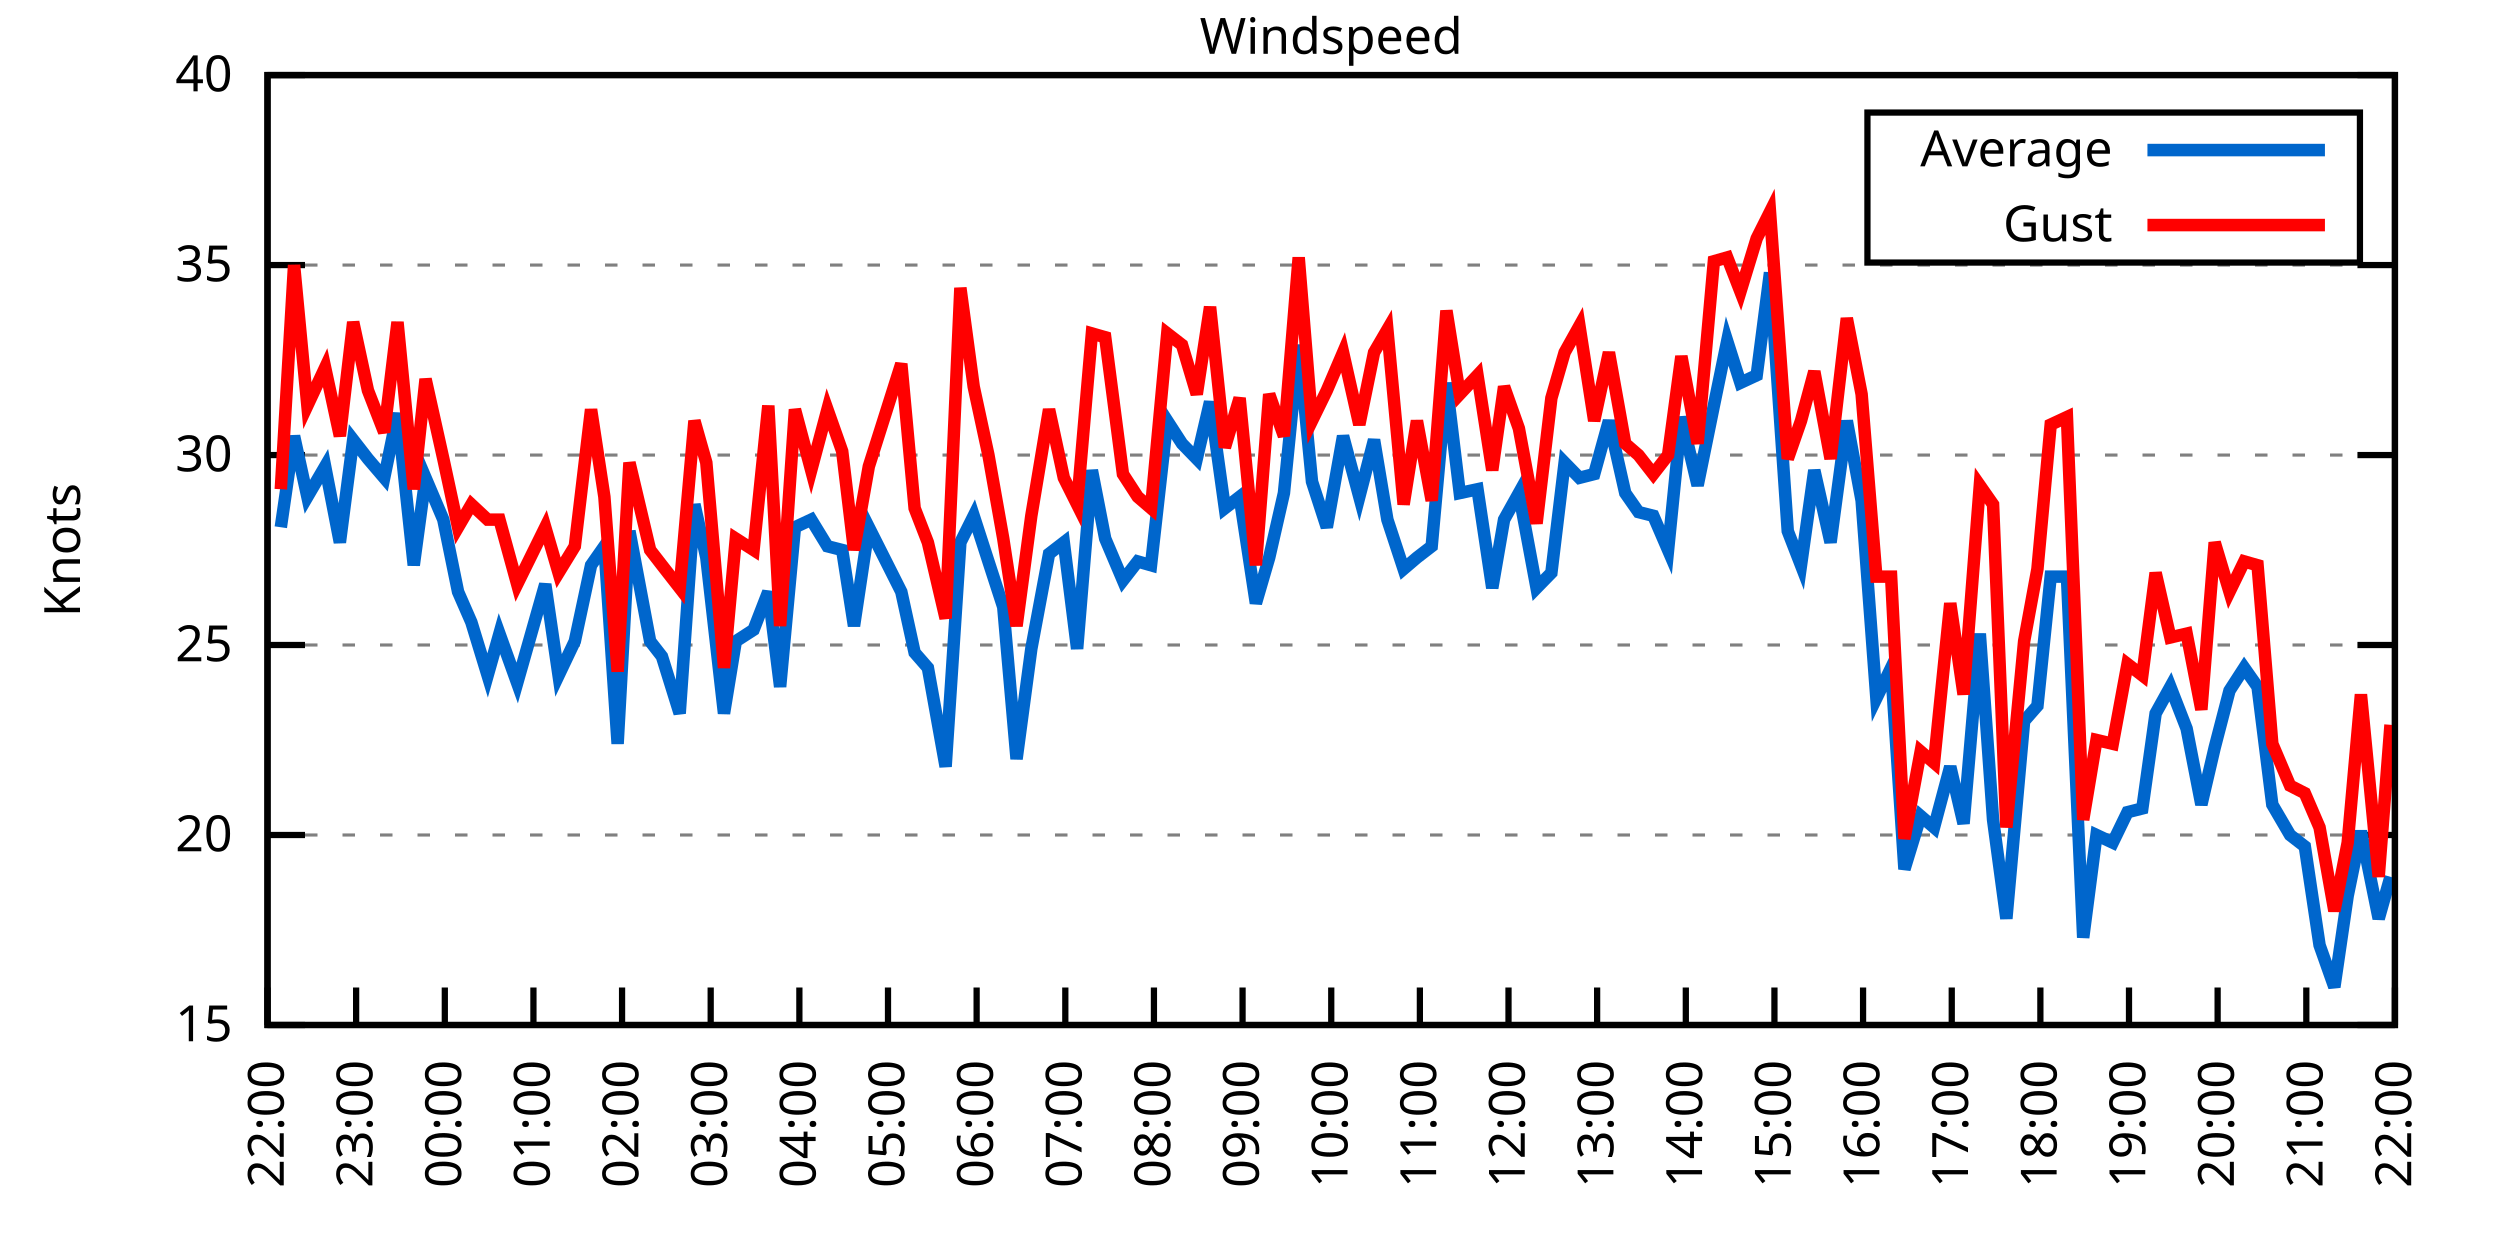
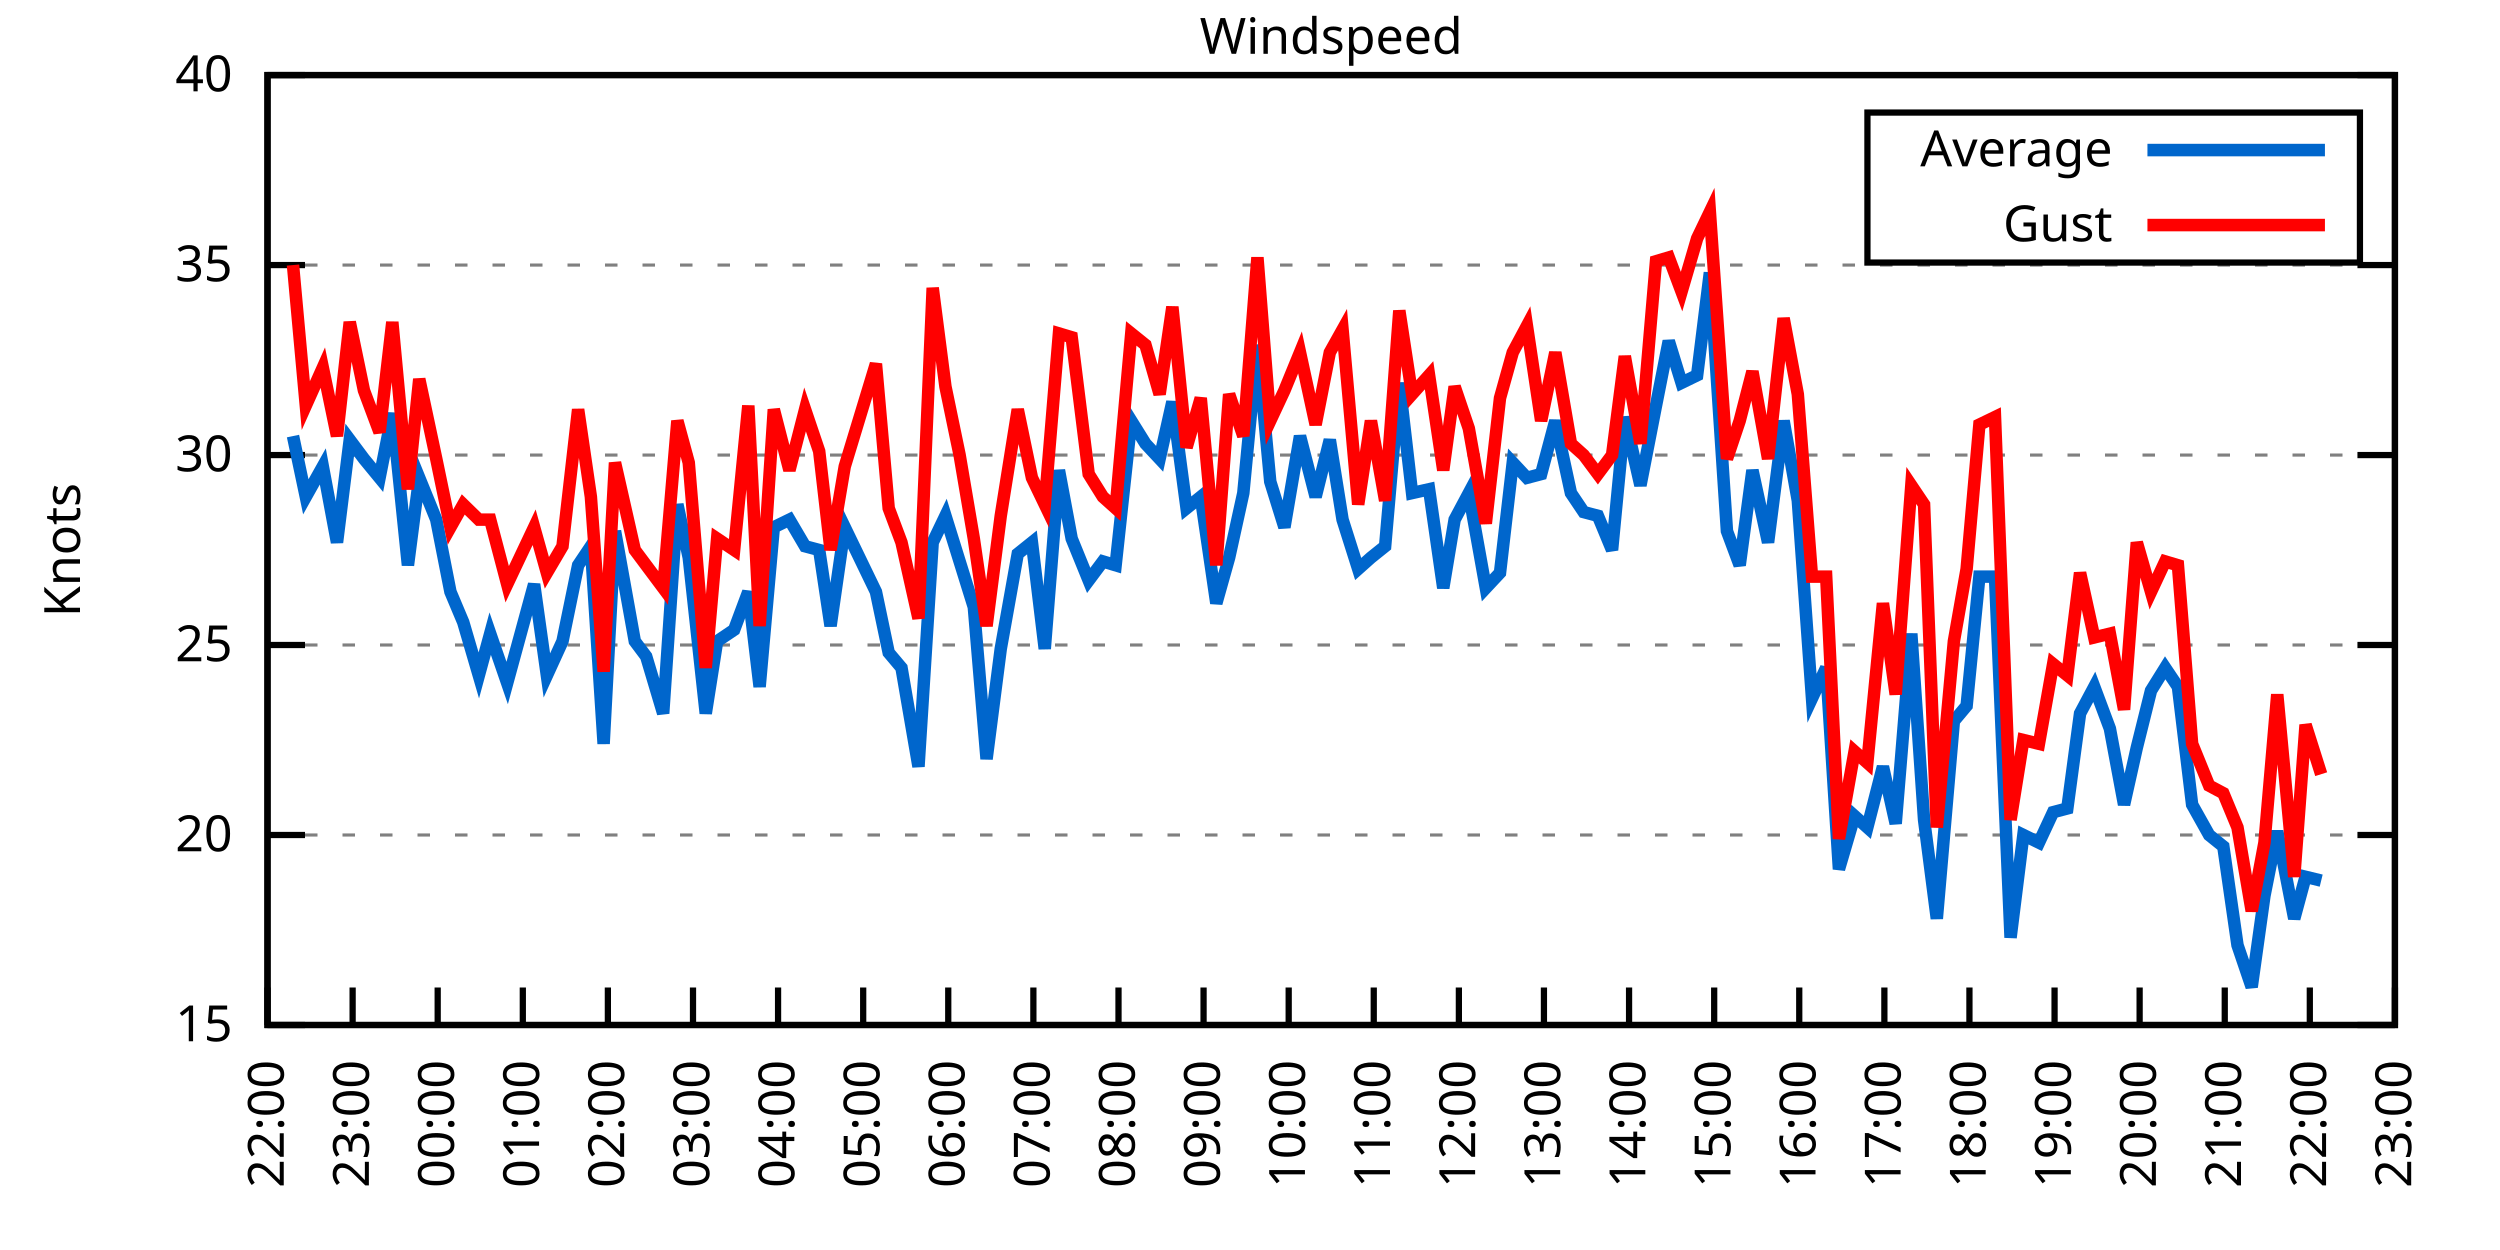
<svg xmlns="http://www.w3.org/2000/svg" xmlns:xlink="http://www.w3.org/1999/xlink" width="400" height="200" viewBox="0 0 400 200">
  <g id="gnuplot_canvas">
    <rect x="0" y="0" width="400" height="200" fill="none" />
    <defs>
      <circle id="gpDot" r="0.5" stroke-width="0.5" stroke="currentColor" />
      <path id="gpPt0" stroke-width="0.333" stroke="currentColor" d="M-1,0 h2 M0,-1 v2" />
      <path id="gpPt1" stroke-width="0.333" stroke="currentColor" d="M-1,-1 L1,1 M1,-1 L-1,1" />
      <path id="gpPt2" stroke-width="0.333" stroke="currentColor" d="M-1,0 L1,0 M0,-1 L0,1 M-1,-1 L1,1 M-1,1 L1,-1" />
      <rect id="gpPt3" stroke-width="0.333" stroke="currentColor" x="-1" y="-1" width="2" height="2" />
      <rect id="gpPt4" stroke-width="0.333" stroke="currentColor" fill="currentColor" x="-1" y="-1" width="2" height="2" />
      <circle id="gpPt5" stroke-width="0.333" stroke="currentColor" cx="0" cy="0" r="1" />
      <use xlink:href="#gpPt5" id="gpPt6" fill="currentColor" stroke="none" />
      <path id="gpPt7" stroke-width="0.333" stroke="currentColor" d="M0,-1.33 L-1.33,0.67 L1.33,0.67 z" />
      <use xlink:href="#gpPt7" id="gpPt8" fill="currentColor" stroke="none" />
      <use xlink:href="#gpPt7" id="gpPt9" stroke="currentColor" transform="rotate(180)" />
      <use xlink:href="#gpPt9" id="gpPt10" fill="currentColor" stroke="none" />
      <use xlink:href="#gpPt3" id="gpPt11" stroke="currentColor" transform="rotate(45)" />
      <use xlink:href="#gpPt11" id="gpPt12" fill="currentColor" stroke="none" />
      <path id="gpPt13" stroke-width="0.333" stroke="currentColor" d="M0,1.330 L1.265,0.411 L0.782,-1.067 L-0.782,-1.076 L-1.265,0.411 z" />
      <use xlink:href="#gpPt13" id="gpPt14" fill="currentColor" stroke="none" />
      <filter id="textbox" filterUnits="objectBoundingBox" x="0" y="0" height="1" width="1">
        <feFlood flood-color="white" flood-opacity="1" result="bgnd" />
        <feComposite in="SourceGraphic" in2="bgnd" operator="atop" />
      </filter>
      <filter id="greybox" filterUnits="objectBoundingBox" x="0" y="0" height="1" width="1">
        <feFlood flood-color="lightgrey" flood-opacity="1" result="grey" />
        <feComposite in="SourceGraphic" in2="grey" operator="atop" />
      </filter>
    </defs>
    <g fill="none" color="white" stroke="currentColor" stroke-width="1.00" stroke-linecap="butt" stroke-linejoin="miter">
</g>
    <g fill="none" color="black" stroke="currentColor" stroke-width="1.00" stroke-linecap="butt" stroke-linejoin="miter">
      <g stroke="none" shape-rendering="crispEdges">
        <polygon fill="rgb(255, 255, 255)" points="42.80,164.00 383.18,164.00 383.18,12.02 42.80,12.02 " />
      </g>
    </g>
    <g fill="none" color="black" stroke="currentColor" stroke-width="1.00" stroke-linecap="butt" stroke-linejoin="miter">
</g>
    <g fill="none" color="black" stroke="black" stroke-width="0.50" stroke-linecap="butt" stroke-linejoin="miter">
</g>
    <g fill="none" color="gray" stroke="currentColor" stroke-width="0.50" stroke-linecap="butt" stroke-linejoin="miter">
      <path stroke="gray" stroke-dasharray="2,4" class="gridline" d="M42.80,164.00 L383.19,164.00  " />
    </g>
    <g fill="none" color="gray" stroke="gray" stroke-width="1.00" stroke-linecap="butt" stroke-linejoin="miter">
</g>
    <g fill="none" color="black" stroke="currentColor" stroke-width="1.00" stroke-linecap="butt" stroke-linejoin="miter">
      <path stroke="black" d="M42.80,164.00 L48.80,164.00 M383.19,164.00 L377.19,164.00  " />
      <g transform="translate(37.20,166.60)" stroke="none" fill="black" font-family="Sans" font-size="8.00" text-anchor="end">
        <text>
          <tspan font-family="Sans"> 15</tspan>
        </text>
      </g>
    </g>
    <g fill="none" color="black" stroke="currentColor" stroke-width="1.00" stroke-linecap="butt" stroke-linejoin="miter">
</g>
    <g fill="none" color="black" stroke="black" stroke-width="0.50" stroke-linecap="butt" stroke-linejoin="miter">
</g>
    <g fill="none" color="gray" stroke="currentColor" stroke-width="0.50" stroke-linecap="butt" stroke-linejoin="miter">
      <path stroke="gray" stroke-dasharray="2,4" class="gridline" d="M42.80,133.60 L383.19,133.60  " />
    </g>
    <g fill="none" color="gray" stroke="gray" stroke-width="1.00" stroke-linecap="butt" stroke-linejoin="miter">
</g>
    <g fill="none" color="black" stroke="currentColor" stroke-width="1.00" stroke-linecap="butt" stroke-linejoin="miter">
      <path stroke="black" d="M42.80,133.60 L48.80,133.60 M383.19,133.60 L377.19,133.60  " />
      <g transform="translate(37.20,136.20)" stroke="none" fill="black" font-family="Sans" font-size="8.00" text-anchor="end">
        <text>
          <tspan font-family="Sans"> 20</tspan>
        </text>
      </g>
    </g>
    <g fill="none" color="black" stroke="currentColor" stroke-width="1.00" stroke-linecap="butt" stroke-linejoin="miter">
</g>
    <g fill="none" color="black" stroke="black" stroke-width="0.50" stroke-linecap="butt" stroke-linejoin="miter">
</g>
    <g fill="none" color="gray" stroke="currentColor" stroke-width="0.50" stroke-linecap="butt" stroke-linejoin="miter">
      <path stroke="gray" stroke-dasharray="2,4" class="gridline" d="M42.80,103.20 L383.19,103.20  " />
    </g>
    <g fill="none" color="gray" stroke="gray" stroke-width="1.00" stroke-linecap="butt" stroke-linejoin="miter">
</g>
    <g fill="none" color="black" stroke="currentColor" stroke-width="1.00" stroke-linecap="butt" stroke-linejoin="miter">
      <path stroke="black" d="M42.80,103.20 L48.80,103.20 M383.19,103.20 L377.19,103.20  " />
      <g transform="translate(37.20,105.80)" stroke="none" fill="black" font-family="Sans" font-size="8.00" text-anchor="end">
        <text>
          <tspan font-family="Sans"> 25</tspan>
        </text>
      </g>
    </g>
    <g fill="none" color="black" stroke="currentColor" stroke-width="1.00" stroke-linecap="butt" stroke-linejoin="miter">
</g>
    <g fill="none" color="black" stroke="black" stroke-width="0.50" stroke-linecap="butt" stroke-linejoin="miter">
</g>
    <g fill="none" color="gray" stroke="currentColor" stroke-width="0.50" stroke-linecap="butt" stroke-linejoin="miter">
      <path stroke="gray" stroke-dasharray="2,4" class="gridline" d="M42.80,72.81 L383.19,72.81  " />
    </g>
    <g fill="none" color="gray" stroke="gray" stroke-width="1.00" stroke-linecap="butt" stroke-linejoin="miter">
</g>
    <g fill="none" color="black" stroke="currentColor" stroke-width="1.00" stroke-linecap="butt" stroke-linejoin="miter">
      <path stroke="black" d="M42.80,72.81 L48.80,72.81 M383.19,72.81 L377.19,72.81  " />
      <g transform="translate(37.20,75.41)" stroke="none" fill="black" font-family="Sans" font-size="8.00" text-anchor="end">
        <text>
          <tspan font-family="Sans"> 30</tspan>
        </text>
      </g>
    </g>
    <g fill="none" color="black" stroke="currentColor" stroke-width="1.00" stroke-linecap="butt" stroke-linejoin="miter">
</g>
    <g fill="none" color="black" stroke="black" stroke-width="0.50" stroke-linecap="butt" stroke-linejoin="miter">
</g>
    <g fill="none" color="gray" stroke="currentColor" stroke-width="0.50" stroke-linecap="butt" stroke-linejoin="miter">
      <path stroke="gray" stroke-dasharray="2,4" class="gridline" d="M42.80,42.41 L383.19,42.41  " />
    </g>
    <g fill="none" color="gray" stroke="gray" stroke-width="1.00" stroke-linecap="butt" stroke-linejoin="miter">
</g>
    <g fill="none" color="black" stroke="currentColor" stroke-width="1.00" stroke-linecap="butt" stroke-linejoin="miter">
      <path stroke="black" d="M42.80,42.41 L48.80,42.41 M383.19,42.41 L377.19,42.41  " />
      <g transform="translate(37.20,45.01)" stroke="none" fill="black" font-family="Sans" font-size="8.00" text-anchor="end">
        <text>
          <tspan font-family="Sans"> 35</tspan>
        </text>
      </g>
    </g>
    <g fill="none" color="black" stroke="currentColor" stroke-width="1.00" stroke-linecap="butt" stroke-linejoin="miter">
</g>
    <g fill="none" color="black" stroke="black" stroke-width="0.50" stroke-linecap="butt" stroke-linejoin="miter">
</g>
    <g fill="none" color="gray" stroke="currentColor" stroke-width="0.50" stroke-linecap="butt" stroke-linejoin="miter">
      <path stroke="gray" stroke-dasharray="2,4" class="gridline" d="M42.80,12.01 L383.19,12.01  " />
    </g>
    <g fill="none" color="gray" stroke="gray" stroke-width="1.00" stroke-linecap="butt" stroke-linejoin="miter">
</g>
    <g fill="none" color="black" stroke="currentColor" stroke-width="1.00" stroke-linecap="butt" stroke-linejoin="miter">
      <path stroke="black" d="M42.80,12.01 L48.80,12.01 M383.19,12.01 L377.19,12.01  " />
      <g transform="translate(37.20,14.61)" stroke="none" fill="black" font-family="Sans" font-size="8.00" text-anchor="end">
        <text>
          <tspan font-family="Sans"> 40</tspan>
        </text>
      </g>
    </g>
    <g fill="none" color="black" stroke="currentColor" stroke-width="1.00" stroke-linecap="butt" stroke-linejoin="miter">
      <path stroke="black" d="M42.80,164.00 L42.80,158.00  " />
      <g transform="translate(45.40,169.60) rotate(270.00)" stroke="none" fill="black" font-family="Sans" font-size="8.00" text-anchor="end">
        <text>
          <tspan font-family="Sans">22:00</tspan>
        </text>
      </g>
    </g>
    <g fill="none" color="black" stroke="currentColor" stroke-width="1.00" stroke-linecap="butt" stroke-linejoin="miter">
-       <path stroke="black" d="M56.98,164.00 L56.98,158.00  " />
-       <g transform="translate(59.58,169.60) rotate(270.00)" stroke="none" fill="black" font-family="Sans" font-size="8.00" text-anchor="end">
+       <path stroke="black" d="M56.42,164.00 L56.42,158.00  " />
+       <g transform="translate(59.02,169.60) rotate(270.00)" stroke="none" fill="black" font-family="Sans" font-size="8.00" text-anchor="end">
        <text>
          <tspan font-family="Sans">23:00</tspan>
        </text>
      </g>
    </g>
    <g fill="none" color="black" stroke="currentColor" stroke-width="1.00" stroke-linecap="butt" stroke-linejoin="miter">
-       <path stroke="black" d="M71.17,164.00 L71.17,158.00  " />
-       <g transform="translate(73.77,169.60) rotate(270.00)" stroke="none" fill="black" font-family="Sans" font-size="8.00" text-anchor="end">
+       <path stroke="black" d="M70.03,164.00 L70.03,158.00  " />
+       <g transform="translate(72.63,169.60) rotate(270.00)" stroke="none" fill="black" font-family="Sans" font-size="8.00" text-anchor="end">
        <text>
          <tspan font-family="Sans">00:00</tspan>
        </text>
      </g>
    </g>
    <g fill="none" color="black" stroke="currentColor" stroke-width="1.00" stroke-linecap="butt" stroke-linejoin="miter">
-       <path stroke="black" d="M85.35,164.00 L85.35,158.00  " />
-       <g transform="translate(87.95,169.60) rotate(270.00)" stroke="none" fill="black" font-family="Sans" font-size="8.00" text-anchor="end">
+       <path stroke="black" d="M83.65,164.00 L83.65,158.00  " />
+       <g transform="translate(86.25,169.60) rotate(270.00)" stroke="none" fill="black" font-family="Sans" font-size="8.00" text-anchor="end">
        <text>
          <tspan font-family="Sans">01:00</tspan>
        </text>
      </g>
    </g>
    <g fill="none" color="black" stroke="currentColor" stroke-width="1.00" stroke-linecap="butt" stroke-linejoin="miter">
-       <path stroke="black" d="M99.53,164.00 L99.53,158.00  " />
-       <g transform="translate(102.13,169.60) rotate(270.00)" stroke="none" fill="black" font-family="Sans" font-size="8.00" text-anchor="end">
+       <path stroke="black" d="M97.26,164.00 L97.26,158.00  " />
+       <g transform="translate(99.86,169.60) rotate(270.00)" stroke="none" fill="black" font-family="Sans" font-size="8.00" text-anchor="end">
        <text>
          <tspan font-family="Sans">02:00</tspan>
        </text>
      </g>
    </g>
    <g fill="none" color="black" stroke="currentColor" stroke-width="1.00" stroke-linecap="butt" stroke-linejoin="miter">
-       <path stroke="black" d="M113.71,164.00 L113.71,158.00  " />
-       <g transform="translate(116.31,169.60) rotate(270.00)" stroke="none" fill="black" font-family="Sans" font-size="8.00" text-anchor="end">
+       <path stroke="black" d="M110.88,164.00 L110.88,158.00  " />
+       <g transform="translate(113.48,169.60) rotate(270.00)" stroke="none" fill="black" font-family="Sans" font-size="8.00" text-anchor="end">
        <text>
          <tspan font-family="Sans">03:00</tspan>
        </text>
      </g>
    </g>
    <g fill="none" color="black" stroke="currentColor" stroke-width="1.00" stroke-linecap="butt" stroke-linejoin="miter">
-       <path stroke="black" d="M127.90,164.00 L127.90,158.00  " />
-       <g transform="translate(130.50,169.60) rotate(270.00)" stroke="none" fill="black" font-family="Sans" font-size="8.00" text-anchor="end">
+       <path stroke="black" d="M124.49,164.00 L124.49,158.00  " />
+       <g transform="translate(127.09,169.60) rotate(270.00)" stroke="none" fill="black" font-family="Sans" font-size="8.00" text-anchor="end">
        <text>
          <tspan font-family="Sans">04:00</tspan>
        </text>
      </g>
    </g>
    <g fill="none" color="black" stroke="currentColor" stroke-width="1.00" stroke-linecap="butt" stroke-linejoin="miter">
-       <path stroke="black" d="M142.08,164.00 L142.08,158.00  " />
-       <g transform="translate(144.68,169.60) rotate(270.00)" stroke="none" fill="black" font-family="Sans" font-size="8.00" text-anchor="end">
+       <path stroke="black" d="M138.11,164.00 L138.11,158.00  " />
+       <g transform="translate(140.71,169.60) rotate(270.00)" stroke="none" fill="black" font-family="Sans" font-size="8.00" text-anchor="end">
        <text>
          <tspan font-family="Sans">05:00</tspan>
        </text>
      </g>
    </g>
    <g fill="none" color="black" stroke="currentColor" stroke-width="1.00" stroke-linecap="butt" stroke-linejoin="miter">
-       <path stroke="black" d="M156.26,164.00 L156.26,158.00  " />
-       <g transform="translate(158.86,169.60) rotate(270.00)" stroke="none" fill="black" font-family="Sans" font-size="8.00" text-anchor="end">
+       <path stroke="black" d="M151.72,164.00 L151.72,158.00  " />
+       <g transform="translate(154.32,169.60) rotate(270.00)" stroke="none" fill="black" font-family="Sans" font-size="8.00" text-anchor="end">
        <text>
          <tspan font-family="Sans">06:00</tspan>
        </text>
      </g>
    </g>
    <g fill="none" color="black" stroke="currentColor" stroke-width="1.00" stroke-linecap="butt" stroke-linejoin="miter">
-       <path stroke="black" d="M170.45,164.00 L170.45,158.00  " />
-       <g transform="translate(173.05,169.60) rotate(270.00)" stroke="none" fill="black" font-family="Sans" font-size="8.00" text-anchor="end">
+       <path stroke="black" d="M165.34,164.00 L165.34,158.00  " />
+       <g transform="translate(167.94,169.60) rotate(270.00)" stroke="none" fill="black" font-family="Sans" font-size="8.00" text-anchor="end">
        <text>
          <tspan font-family="Sans">07:00</tspan>
        </text>
      </g>
    </g>
    <g fill="none" color="black" stroke="currentColor" stroke-width="1.00" stroke-linecap="butt" stroke-linejoin="miter">
-       <path stroke="black" d="M184.63,164.00 L184.63,158.00  " />
-       <g transform="translate(187.23,169.60) rotate(270.00)" stroke="none" fill="black" font-family="Sans" font-size="8.00" text-anchor="end">
+       <path stroke="black" d="M178.96,164.00 L178.96,158.00  " />
+       <g transform="translate(181.56,169.60) rotate(270.00)" stroke="none" fill="black" font-family="Sans" font-size="8.00" text-anchor="end">
        <text>
          <tspan font-family="Sans">08:00</tspan>
        </text>
      </g>
    </g>
    <g fill="none" color="black" stroke="currentColor" stroke-width="1.00" stroke-linecap="butt" stroke-linejoin="miter">
-       <path stroke="black" d="M198.81,164.00 L198.81,158.00  " />
-       <g transform="translate(201.41,169.60) rotate(270.00)" stroke="none" fill="black" font-family="Sans" font-size="8.00" text-anchor="end">
+       <path stroke="black" d="M192.57,164.00 L192.57,158.00  " />
+       <g transform="translate(195.17,169.60) rotate(270.00)" stroke="none" fill="black" font-family="Sans" font-size="8.00" text-anchor="end">
        <text>
          <tspan font-family="Sans">09:00</tspan>
        </text>
      </g>
    </g>
    <g fill="none" color="black" stroke="currentColor" stroke-width="1.00" stroke-linecap="butt" stroke-linejoin="miter">
-       <path stroke="black" d="M213.00,164.00 L213.00,158.00  " />
-       <g transform="translate(215.60,169.60) rotate(270.00)" stroke="none" fill="black" font-family="Sans" font-size="8.00" text-anchor="end">
+       <path stroke="black" d="M206.19,164.00 L206.19,158.00  " />
+       <g transform="translate(208.79,169.60) rotate(270.00)" stroke="none" fill="black" font-family="Sans" font-size="8.00" text-anchor="end">
        <text>
          <tspan font-family="Sans">10:00</tspan>
        </text>
      </g>
    </g>
    <g fill="none" color="black" stroke="currentColor" stroke-width="1.00" stroke-linecap="butt" stroke-linejoin="miter">
-       <path stroke="black" d="M227.18,164.00 L227.18,158.00  " />
-       <g transform="translate(229.78,169.60) rotate(270.00)" stroke="none" fill="black" font-family="Sans" font-size="8.00" text-anchor="end">
+       <path stroke="black" d="M219.80,164.00 L219.80,158.00  " />
+       <g transform="translate(222.40,169.60) rotate(270.00)" stroke="none" fill="black" font-family="Sans" font-size="8.00" text-anchor="end">
        <text>
          <tspan font-family="Sans">11:00</tspan>
        </text>
      </g>
    </g>
    <g fill="none" color="black" stroke="currentColor" stroke-width="1.00" stroke-linecap="butt" stroke-linejoin="miter">
-       <path stroke="black" d="M241.36,164.00 L241.36,158.00  " />
-       <g transform="translate(243.96,169.60) rotate(270.00)" stroke="none" fill="black" font-family="Sans" font-size="8.00" text-anchor="end">
+       <path stroke="black" d="M233.42,164.00 L233.42,158.00  " />
+       <g transform="translate(236.02,169.60) rotate(270.00)" stroke="none" fill="black" font-family="Sans" font-size="8.00" text-anchor="end">
        <text>
          <tspan font-family="Sans">12:00</tspan>
        </text>
      </g>
    </g>
    <g fill="none" color="black" stroke="currentColor" stroke-width="1.00" stroke-linecap="butt" stroke-linejoin="miter">
-       <path stroke="black" d="M255.54,164.00 L255.54,158.00  " />
-       <g transform="translate(258.14,169.60) rotate(270.00)" stroke="none" fill="black" font-family="Sans" font-size="8.00" text-anchor="end">
+       <path stroke="black" d="M247.03,164.00 L247.03,158.00  " />
+       <g transform="translate(249.63,169.60) rotate(270.00)" stroke="none" fill="black" font-family="Sans" font-size="8.00" text-anchor="end">
        <text>
          <tspan font-family="Sans">13:00</tspan>
        </text>
      </g>
    </g>
    <g fill="none" color="black" stroke="currentColor" stroke-width="1.00" stroke-linecap="butt" stroke-linejoin="miter">
-       <path stroke="black" d="M269.73,164.00 L269.73,158.00  " />
-       <g transform="translate(272.33,169.60) rotate(270.00)" stroke="none" fill="black" font-family="Sans" font-size="8.00" text-anchor="end">
+       <path stroke="black" d="M260.65,164.00 L260.65,158.00  " />
+       <g transform="translate(263.25,169.60) rotate(270.00)" stroke="none" fill="black" font-family="Sans" font-size="8.00" text-anchor="end">
        <text>
          <tspan font-family="Sans">14:00</tspan>
        </text>
      </g>
    </g>
    <g fill="none" color="black" stroke="currentColor" stroke-width="1.00" stroke-linecap="butt" stroke-linejoin="miter">
-       <path stroke="black" d="M283.91,164.00 L283.91,158.00  " />
-       <g transform="translate(286.51,169.60) rotate(270.00)" stroke="none" fill="black" font-family="Sans" font-size="8.00" text-anchor="end">
+       <path stroke="black" d="M274.27,164.00 L274.27,158.00  " />
+       <g transform="translate(276.87,169.60) rotate(270.00)" stroke="none" fill="black" font-family="Sans" font-size="8.00" text-anchor="end">
        <text>
          <tspan font-family="Sans">15:00</tspan>
        </text>
      </g>
    </g>
    <g fill="none" color="black" stroke="currentColor" stroke-width="1.00" stroke-linecap="butt" stroke-linejoin="miter">
-       <path stroke="black" d="M298.09,164.00 L298.09,158.00  " />
-       <g transform="translate(300.69,169.60) rotate(270.00)" stroke="none" fill="black" font-family="Sans" font-size="8.00" text-anchor="end">
+       <path stroke="black" d="M287.88,164.00 L287.88,158.00  " />
+       <g transform="translate(290.48,169.60) rotate(270.00)" stroke="none" fill="black" font-family="Sans" font-size="8.00" text-anchor="end">
        <text>
          <tspan font-family="Sans">16:00</tspan>
        </text>
      </g>
    </g>
    <g fill="none" color="black" stroke="currentColor" stroke-width="1.00" stroke-linecap="butt" stroke-linejoin="miter">
-       <path stroke="black" d="M312.28,164.00 L312.28,158.00  " />
-       <g transform="translate(314.88,169.60) rotate(270.00)" stroke="none" fill="black" font-family="Sans" font-size="8.00" text-anchor="end">
+       <path stroke="black" d="M301.50,164.00 L301.50,158.00  " />
+       <g transform="translate(304.10,169.60) rotate(270.00)" stroke="none" fill="black" font-family="Sans" font-size="8.00" text-anchor="end">
        <text>
          <tspan font-family="Sans">17:00</tspan>
        </text>
      </g>
    </g>
    <g fill="none" color="black" stroke="currentColor" stroke-width="1.00" stroke-linecap="butt" stroke-linejoin="miter">
-       <path stroke="black" d="M326.46,164.00 L326.46,158.00  " />
-       <g transform="translate(329.06,169.60) rotate(270.00)" stroke="none" fill="black" font-family="Sans" font-size="8.00" text-anchor="end">
+       <path stroke="black" d="M315.11,164.00 L315.11,158.00  " />
+       <g transform="translate(317.71,169.60) rotate(270.00)" stroke="none" fill="black" font-family="Sans" font-size="8.00" text-anchor="end">
        <text>
          <tspan font-family="Sans">18:00</tspan>
        </text>
      </g>
    </g>
    <g fill="none" color="black" stroke="currentColor" stroke-width="1.00" stroke-linecap="butt" stroke-linejoin="miter">
-       <path stroke="black" d="M340.64,164.00 L340.64,158.00  " />
-       <g transform="translate(343.24,169.60) rotate(270.00)" stroke="none" fill="black" font-family="Sans" font-size="8.00" text-anchor="end">
+       <path stroke="black" d="M328.73,164.00 L328.73,158.00  " />
+       <g transform="translate(331.33,169.60) rotate(270.00)" stroke="none" fill="black" font-family="Sans" font-size="8.00" text-anchor="end">
        <text>
          <tspan font-family="Sans">19:00</tspan>
        </text>
      </g>
    </g>
    <g fill="none" color="black" stroke="currentColor" stroke-width="1.00" stroke-linecap="butt" stroke-linejoin="miter">
-       <path stroke="black" d="M354.82,164.00 L354.82,158.00  " />
-       <g transform="translate(357.42,169.60) rotate(270.00)" stroke="none" fill="black" font-family="Sans" font-size="8.00" text-anchor="end">
+       <path stroke="black" d="M342.34,164.00 L342.34,158.00  " />
+       <g transform="translate(344.94,169.60) rotate(270.00)" stroke="none" fill="black" font-family="Sans" font-size="8.00" text-anchor="end">
        <text>
          <tspan font-family="Sans">20:00</tspan>
        </text>
      </g>
    </g>
    <g fill="none" color="black" stroke="currentColor" stroke-width="1.00" stroke-linecap="butt" stroke-linejoin="miter">
-       <path stroke="black" d="M369.01,164.00 L369.01,158.00  " />
-       <g transform="translate(371.61,169.60) rotate(270.00)" stroke="none" fill="black" font-family="Sans" font-size="8.00" text-anchor="end">
+       <path stroke="black" d="M355.96,164.00 L355.96,158.00  " />
+       <g transform="translate(358.56,169.60) rotate(270.00)" stroke="none" fill="black" font-family="Sans" font-size="8.00" text-anchor="end">
        <text>
          <tspan font-family="Sans">21:00</tspan>
+         </text>
+       </g>
+     </g>
+     <g fill="none" color="black" stroke="currentColor" stroke-width="1.00" stroke-linecap="butt" stroke-linejoin="miter">
+       <path stroke="black" d="M369.57,164.00 L369.57,158.00  " />
+       <g transform="translate(372.17,169.60) rotate(270.00)" stroke="none" fill="black" font-family="Sans" font-size="8.00" text-anchor="end">
+         <text>
+           <tspan font-family="Sans">22:00</tspan>
        </text>
      </g>
    </g>
    <g fill="none" color="black" stroke="currentColor" stroke-width="1.00" stroke-linecap="butt" stroke-linejoin="miter">
      <path stroke="black" d="M383.19,164.00 L383.19,158.00  " />
      <g transform="translate(385.79,169.60) rotate(270.00)" stroke="none" fill="black" font-family="Sans" font-size="8.00" text-anchor="end">
        <text>
-           <tspan font-family="Sans">22:00</tspan>
+           <tspan font-family="Sans">23:00</tspan>
        </text>
      </g>
    </g>
    <g fill="none" color="black" stroke="currentColor" stroke-width="1.00" stroke-linecap="butt" stroke-linejoin="miter">
</g>
    <g fill="none" color="black" stroke="currentColor" stroke-width="1.00" stroke-linecap="butt" stroke-linejoin="miter">
      <path stroke="black" d="M42.80,12.01 L42.80,164.00 L383.19,164.00 L383.19,12.01 L42.80,12.01 Z  " />
    </g>
    <g fill="none" color="black" stroke="currentColor" stroke-width="1.00" stroke-linecap="butt" stroke-linejoin="miter">
</g>
    <g fill="none" color="black" stroke="currentColor" stroke-width="1.00" stroke-linecap="butt" stroke-linejoin="miter">
      <path stroke="black" d="M298.79,42.01 L298.79,18.01 L377.59,18.01 L377.59,42.01 L298.79,42.01 Z  " />
    </g>
    <g id="Windspeed_plot_1">
      <g fill="none" color="white" stroke="black" stroke-width="2.00" stroke-linecap="butt" stroke-linejoin="miter">
</g>
      <g fill="none" color="black" stroke="currentColor" stroke-width="2.00" stroke-linecap="butt" stroke-linejoin="miter">
        <g transform="translate(337.99,26.61)" stroke="none" fill="black" font-family="Sans" font-size="8.00" text-anchor="end">
          <text>
            <tspan font-family="Sans">Average</tspan>
          </text>
        </g>
      </g>
      <g fill="none" color="black" stroke="currentColor" stroke-width="2.00" stroke-linecap="butt" stroke-linejoin="miter">
-         <path stroke="rgb(  0, 102, 204)" d="M343.59,24.01 L371.99,24.01 M44.93,84.36 L47.05,69.77 L49.18,79.49 L52.02,74.63 L54.38,86.79 L56.51,70.37   L58.87,73.41 L61.47,76.45 L63.60,66.12 L66.20,90.44 L68.09,76.45 L70.93,83.14 L73.29,94.69 L75.42,99.56   L78.02,108.07 L79.91,101.38 L82.75,109.28 L87.24,93.48 L89.37,108.07 L91.97,102.60 L94.57,90.44 L96.70,87.40   L98.82,119.01 L100.71,84.97 L104.02,102.60 L105.91,105.03 L108.75,114.15 L111.11,80.71 L113.01,89.22 L115.84,114.15   L117.73,102.60 L120.57,100.77 L122.93,94.69 L124.82,109.89 L127.19,84.36 L129.79,83.14 L132.39,87.40 L134.75,88.00   L136.64,100.16 L139.01,84.36 L144.21,94.69 L146.34,104.42 L148.46,106.85 L151.30,122.66 L153.66,86.79 L155.79,82.53   L158.15,89.83 L160.52,97.12 L162.65,121.44 L165.01,103.81 L167.85,88.61 L170.21,86.79 L172.34,103.81 L174.70,75.24   L176.83,86.18 L179.67,92.87 L182.03,89.83 L184.16,90.44 L186.76,67.33 L189.12,70.98 L191.48,73.41 L193.61,64.29   L195.98,81.32 L198.34,79.49 L200.94,96.52 L203.07,89.22 L205.43,78.89 L207.79,55.18 L209.92,77.06 L212.29,84.36   L214.89,69.77 L217.49,79.49 L219.85,70.37 L221.98,83.14 L224.58,91.04 L226.71,89.22 L229.07,87.40 L231.43,61.25   L233.56,78.89 L236.40,78.28 L238.76,94.08 L240.65,83.14 L243.02,78.89 L245.85,94.08 L248.22,91.65 L250.34,74.02   L252.71,76.45 L255.07,75.85 L257.43,67.33 L260.04,78.89 L262.16,81.93 L264.53,82.53 L266.89,88.00 L269.02,66.73   L271.62,77.67 L274.22,64.90 L276.35,54.57 L278.47,61.25 L281.07,60.04 L283.20,43.62 L286.04,84.97 L288.16,90.44   L290.29,75.24 L292.89,86.79 L295.49,67.33 L297.86,80.10 L300.22,111.72 L302.58,106.85 L304.71,139.07 L307.31,130.56   L309.44,132.39 L312.04,122.66 L314.17,131.78 L316.77,101.38 L318.89,131.17 L321.02,146.98 L323.86,115.36 L325.99,112.93   L328.11,92.26 L330.71,92.26 L333.31,150.02 L335.44,133.60 L338.04,134.82 L340.40,129.95 L342.77,129.35 L344.90,114.15   L347.26,109.89 L349.86,116.58 L352.22,128.74 L354.35,119.62 L356.72,110.50 L359.08,106.85 L361.21,109.89 L363.57,128.74   L366.41,133.60 L368.77,135.43 L371.13,151.23 L373.50,157.92 L375.63,143.33 L377.75,132.99 L380.59,146.98 L382.48,140.29    " />
+         <path stroke="rgb(  0, 102, 204)" d="M343.59,24.01 L371.99,24.01 M46.88,69.77 L48.93,79.49 L51.65,74.63 L53.92,86.79 L55.96,70.37 L58.23,73.41   L60.73,76.45 L62.77,66.12 L65.27,90.44 L67.08,76.45 L69.80,83.14 L72.07,94.69 L74.12,99.56 L76.61,108.07   L78.43,101.38 L81.15,109.28 L85.46,93.48 L87.50,108.07 L90.00,102.60 L92.50,90.44 L94.54,87.40 L96.58,119.01   L98.40,84.97 L101.57,102.60 L103.39,105.03 L106.11,114.15 L108.38,80.71 L110.20,89.22 L112.92,114.15 L114.74,102.60   L117.46,100.77 L119.73,94.69 L121.54,109.89 L123.81,84.36 L126.31,83.14 L128.81,87.40 L131.07,88.00 L132.89,100.16   L135.16,84.36 L140.15,94.69 L142.19,104.42 L144.24,106.85 L146.96,122.66 L149.23,86.79 L151.27,82.53 L153.54,89.83   L155.81,97.12 L157.85,121.44 L160.12,103.81 L162.84,88.61 L165.11,86.79 L167.16,103.81 L169.43,75.24 L171.47,86.18   L174.19,92.87 L176.46,89.83 L178.50,90.44 L181.00,67.33 L183.27,70.98 L185.54,73.41 L187.58,64.29 L189.85,81.32   L192.12,79.49 L194.61,96.52 L196.66,89.22 L198.93,78.89 L201.19,55.18 L203.24,77.06 L205.51,84.36 L208.00,69.77   L210.50,79.49 L212.77,70.37 L214.81,83.14 L217.31,91.04 L219.35,89.22 L221.62,87.40 L223.89,61.25 L225.93,78.89   L228.65,78.28 L230.92,94.08 L232.74,83.14 L235.01,78.89 L237.73,94.08 L240.00,91.65 L242.04,74.02 L244.31,76.45   L246.58,75.85 L248.85,67.33 L251.35,78.89 L253.39,81.93 L255.66,82.53 L257.93,88.00 L259.97,66.73 L262.47,77.67   L264.96,64.90 L267.00,54.57 L269.05,61.25 L271.54,60.04 L273.58,43.62 L276.31,84.97 L278.35,90.44 L280.39,75.24   L282.89,86.79 L285.38,67.33 L287.65,80.10 L289.92,111.72 L292.19,106.85 L294.23,139.07 L296.73,130.56 L298.77,132.39   L301.27,122.66 L303.31,131.78 L305.81,101.38 L307.85,131.17 L309.89,146.98 L312.62,115.36 L314.66,112.93 L316.70,92.26   L319.20,92.26 L321.69,150.02 L323.74,133.60 L326.23,134.82 L328.50,129.95 L330.77,129.35 L332.81,114.15 L335.08,109.89   L337.58,116.58 L339.85,128.74 L341.89,119.62 L344.16,110.50 L346.43,106.85 L348.47,109.89 L350.74,128.74 L353.46,133.60   L355.73,135.43 L358.00,151.23 L360.27,157.92 L362.31,143.33 L364.36,132.99 L367.08,146.98 L368.89,140.29 L371.39,140.90    " />
      </g>
    </g>
    <g id="Windspeed_plot_2">
      <g fill="none" color="black" stroke="currentColor" stroke-width="2.00" stroke-linecap="butt" stroke-linejoin="miter">
        <g transform="translate(337.99,38.61)" stroke="none" fill="black" font-family="Sans" font-size="8.00" text-anchor="end">
          <text>
            <tspan font-family="Sans">Gust</tspan>
          </text>
        </g>
      </g>
      <g fill="none" color="black" stroke="currentColor" stroke-width="2.00" stroke-linecap="butt" stroke-linejoin="miter">
-         <path stroke="rgb(255,   0,   0)" d="M343.59,36.01 L371.99,36.01 M44.93,78.28 L47.05,42.41 L49.18,64.90 L52.02,58.82 L54.38,69.77 L56.51,51.53   L58.87,62.47 L61.47,69.16 L63.60,51.53 L66.20,78.28 L68.09,60.65 L70.93,73.41 L73.29,84.36 L75.42,80.71   L78.02,83.14 L79.91,83.14 L82.75,93.48 L87.24,84.36 L89.37,91.65 L91.97,87.40 L94.57,65.51 L96.70,79.49   L98.82,107.46 L100.71,74.02 L104.02,88.00 L105.91,90.44 L108.75,94.08 L111.11,67.33 L113.01,74.02 L115.84,106.85   L117.73,86.18 L120.57,88.00 L122.93,64.90 L124.82,100.16 L127.19,65.51 L129.79,75.24 L132.39,65.51 L134.75,72.20   L136.64,88.00 L139.01,74.63 L144.21,58.21 L146.34,81.32 L148.46,86.79 L151.30,98.95 L153.66,46.06 L155.79,61.86   L158.15,72.81 L160.52,86.18 L162.65,100.16 L165.01,82.53 L167.85,65.51 L170.21,76.45 L172.34,80.71 L174.70,53.35   L176.83,53.96 L179.67,75.85 L182.03,79.49 L184.16,81.32 L186.76,53.35 L189.12,55.18 L191.48,63.08 L193.61,49.10   L195.98,71.59 L198.34,63.69 L200.94,90.44 L203.07,63.08 L205.43,69.77 L207.79,41.19 L209.92,67.33 L212.29,62.47   L214.89,56.39 L217.49,67.94 L219.85,56.39 L221.98,52.74 L224.58,80.71 L226.71,67.33 L229.07,80.10 L231.43,49.70   L233.56,63.08 L236.40,60.04 L238.76,75.24 L240.65,61.86 L243.02,68.55 L245.85,83.75 L248.22,63.69 L250.34,56.39   L252.71,52.14 L255.07,67.33 L257.43,56.39 L260.04,70.98 L262.16,72.81 L264.53,75.85 L266.89,72.81 L269.02,57.00   L271.62,70.98 L274.22,41.80 L276.35,41.19 L278.47,46.66 L281.07,38.15 L283.20,33.90 L286.04,73.41 L288.16,67.33   L290.29,59.43 L292.89,73.41 L295.49,50.92 L297.86,63.08 L300.22,92.26 L302.58,92.26 L304.71,134.21 L307.31,120.23   L309.44,122.05 L312.04,96.52 L314.17,111.11 L316.77,77.67 L318.89,80.71 L321.02,132.39 L323.86,102.60 L325.99,91.04   L328.11,67.94 L330.71,66.73 L333.31,131.17 L335.44,118.40 L338.04,119.01 L340.40,106.24 L342.77,108.07 L344.90,91.65   L347.26,101.99 L349.86,101.38 L352.22,113.54 L354.35,86.79 L356.72,94.69 L359.08,89.83 L361.21,90.44 L363.57,119.01   L366.41,125.70 L368.77,126.91 L371.13,132.39 L373.50,145.76 L375.63,134.82 L377.75,111.11 L380.59,140.29 L382.48,115.97    " />
+         <path stroke="rgb(255,   0,   0)" d="M343.59,36.01 L371.99,36.01 M46.88,42.41 L48.93,64.90 L51.65,58.82 L53.92,69.77 L55.96,51.53 L58.23,62.47   L60.73,69.16 L62.77,51.53 L65.27,78.28 L67.08,60.65 L69.80,73.41 L72.07,84.36 L74.12,80.71 L76.61,83.14   L78.43,83.14 L81.15,93.48 L85.46,84.36 L87.50,91.65 L90.00,87.40 L92.50,65.51 L94.54,79.49 L96.58,107.46   L98.40,74.02 L101.57,88.00 L103.39,90.44 L106.11,94.08 L108.38,67.33 L110.20,74.02 L112.92,106.85 L114.74,86.18   L117.46,88.00 L119.73,64.90 L121.54,100.16 L123.81,65.51 L126.31,75.24 L128.81,65.51 L131.07,72.20 L132.89,88.00   L135.16,74.63 L140.15,58.21 L142.19,81.32 L144.24,86.79 L146.96,98.95 L149.23,46.06 L151.27,61.86 L153.54,72.81   L155.81,86.18 L157.85,100.16 L160.12,82.53 L162.84,65.51 L165.11,76.45 L167.16,80.71 L169.43,53.35 L171.47,53.96   L174.19,75.85 L176.46,79.49 L178.50,81.32 L181.00,53.35 L183.27,55.18 L185.54,63.08 L187.58,49.10 L189.85,71.59   L192.12,63.69 L194.61,90.44 L196.66,63.08 L198.93,69.77 L201.19,41.19 L203.24,67.33 L205.51,62.47 L208.00,56.39   L210.50,67.94 L212.77,56.39 L214.81,52.74 L217.31,80.71 L219.35,67.33 L221.62,80.10 L223.89,49.70 L225.93,63.08   L228.65,60.04 L230.92,75.24 L232.74,61.86 L235.01,68.55 L237.73,83.75 L240.00,63.69 L242.04,56.39 L244.31,52.14   L246.58,67.33 L248.85,56.39 L251.35,70.98 L253.39,72.81 L255.66,75.85 L257.93,72.81 L259.97,57.00 L262.47,70.98   L264.96,41.80 L267.00,41.19 L269.05,46.66 L271.54,38.15 L273.58,33.90 L276.31,73.41 L278.35,67.33 L280.39,59.43   L282.89,73.41 L285.38,50.92 L287.65,63.08 L289.92,92.26 L292.19,92.26 L294.23,134.21 L296.73,120.23 L298.77,122.05   L301.27,96.52 L303.31,111.11 L305.81,77.67 L307.85,80.71 L309.89,132.39 L312.62,102.60 L314.66,91.04 L316.70,67.94   L319.20,66.73 L321.69,131.17 L323.74,118.40 L326.23,119.01 L328.50,106.24 L330.77,108.07 L332.81,91.65 L335.08,101.99   L337.58,101.38 L339.85,113.54 L341.89,86.79 L344.16,94.69 L346.43,89.83 L348.47,90.44 L350.74,119.01 L353.46,125.70   L355.73,126.91 L358.00,132.39 L360.27,145.76 L362.31,134.82 L364.36,111.11 L367.08,140.29 L368.89,115.97 L371.39,123.87    " />
      </g>
    </g>
    <g fill="none" color="black" stroke="currentColor" stroke-width="2.00" stroke-linecap="butt" stroke-linejoin="miter">
</g>
    <g fill="none" color="black" stroke="black" stroke-width="1.00" stroke-linecap="butt" stroke-linejoin="miter">
</g>
    <g fill="none" color="black" stroke="currentColor" stroke-width="1.00" stroke-linecap="butt" stroke-linejoin="miter">
      <path stroke="black" d="M42.80,12.01 L42.80,164.00 L383.19,164.00 L383.19,12.01 L42.80,12.01 Z  " />
      <g transform="translate(12.80,88.01) rotate(270.00)" stroke="none" fill="black" font-family="Sans" font-size="8.00" text-anchor="middle">
        <text>
          <tspan font-family="Sans">Knots</tspan>
        </text>
      </g>
    </g>
    <g fill="none" color="black" stroke="currentColor" stroke-width="1.00" stroke-linecap="butt" stroke-linejoin="miter">
</g>
    <g fill="none" color="black" stroke="currentColor" stroke-width="1.00" stroke-linecap="butt" stroke-linejoin="miter">
      <g transform="translate(212.99,8.61)" stroke="none" fill="black" font-family="Sans" font-size="8.00" text-anchor="middle">
        <text>
          <tspan font-family="Sans">Windspeed</tspan>
        </text>
      </g>
    </g>
    <g fill="none" color="black" stroke="currentColor" stroke-width="1.00" stroke-linecap="butt" stroke-linejoin="miter">
</g>
  </g>
</svg>
